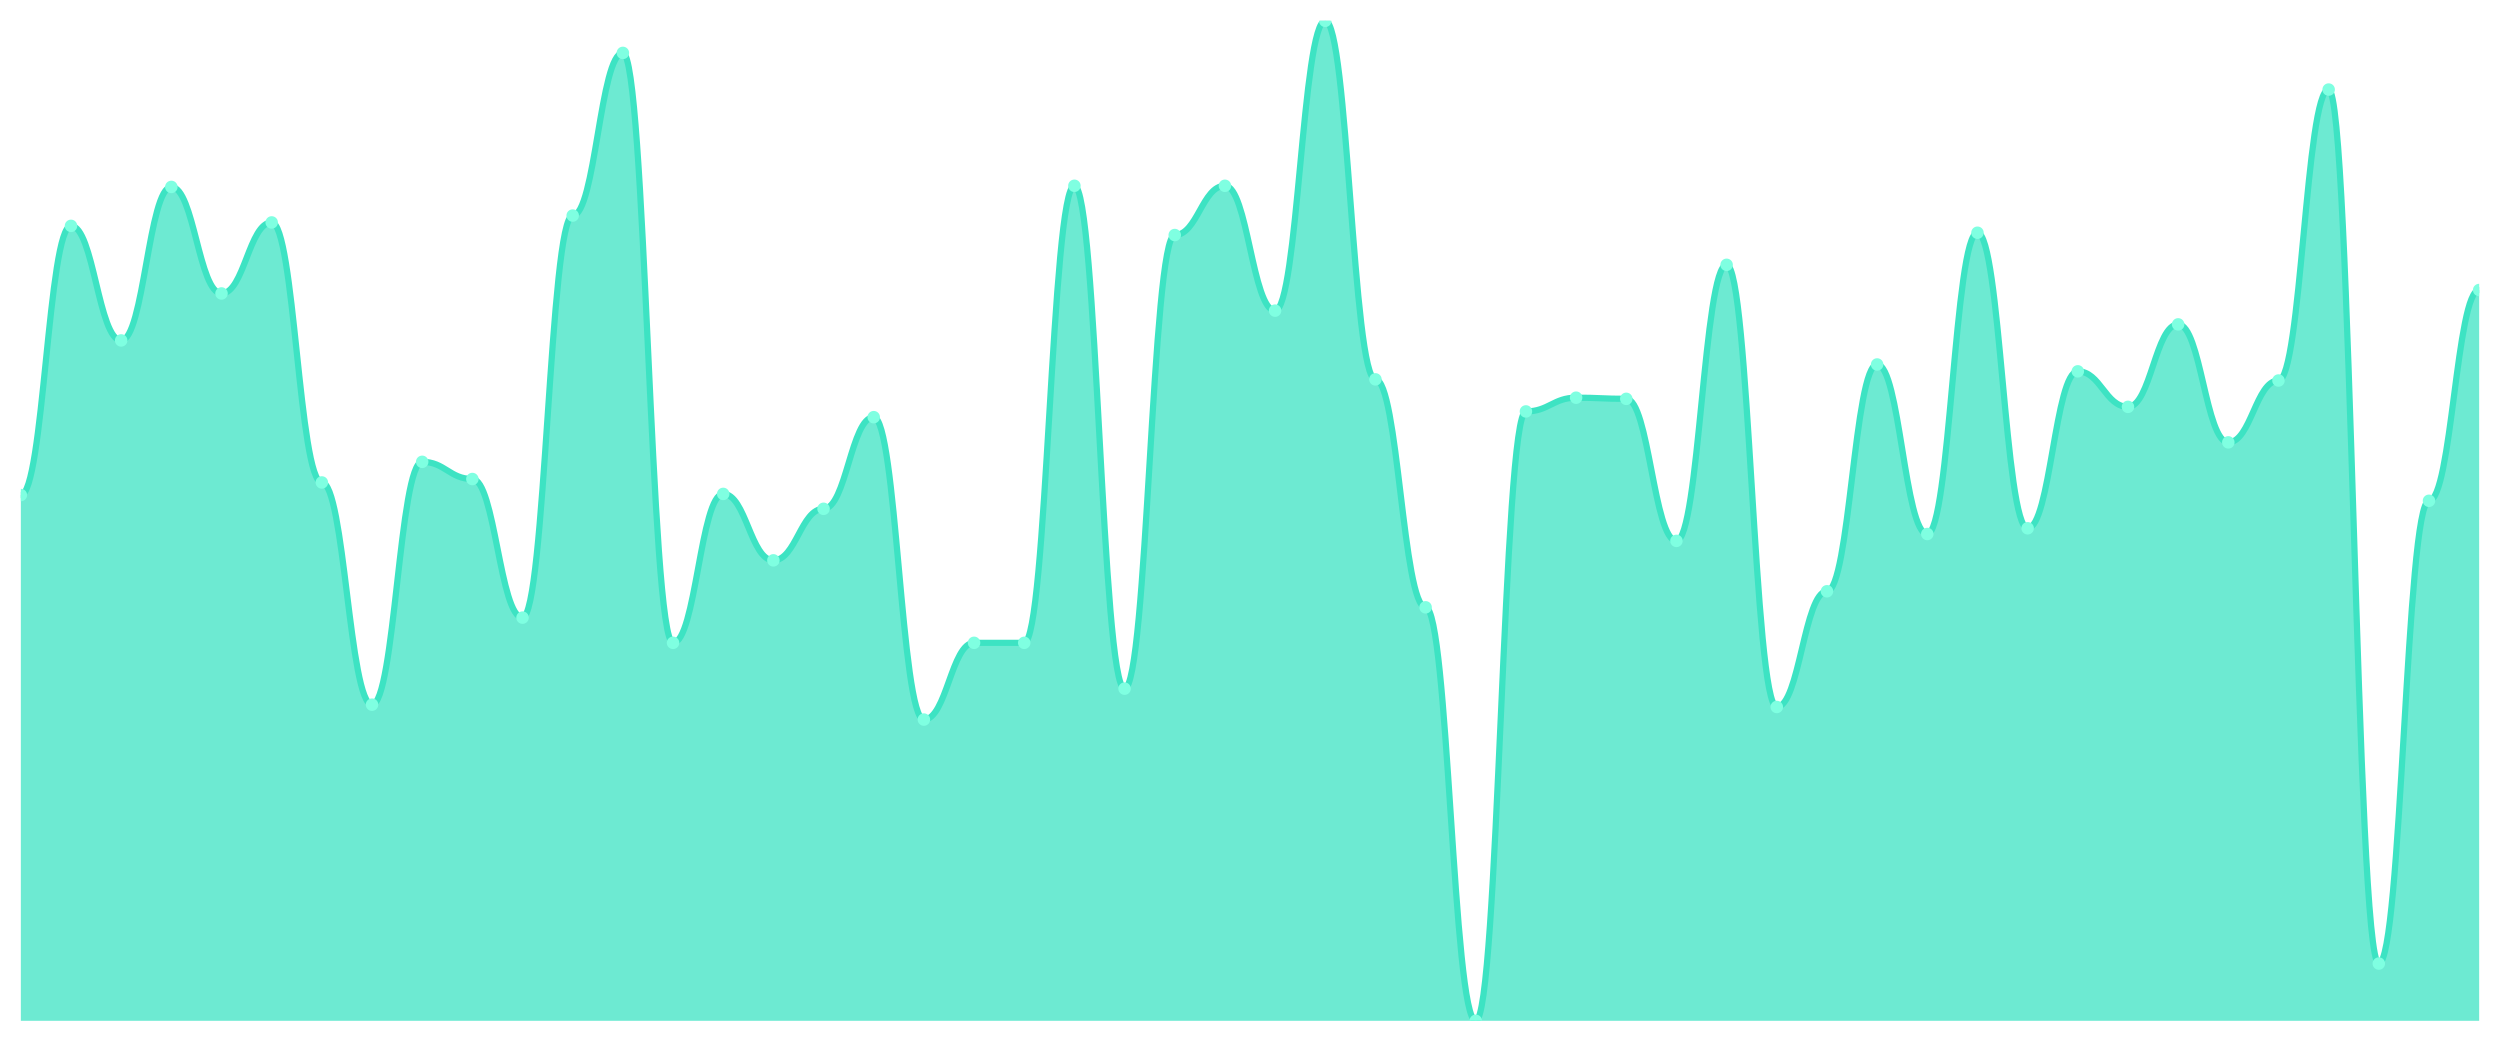
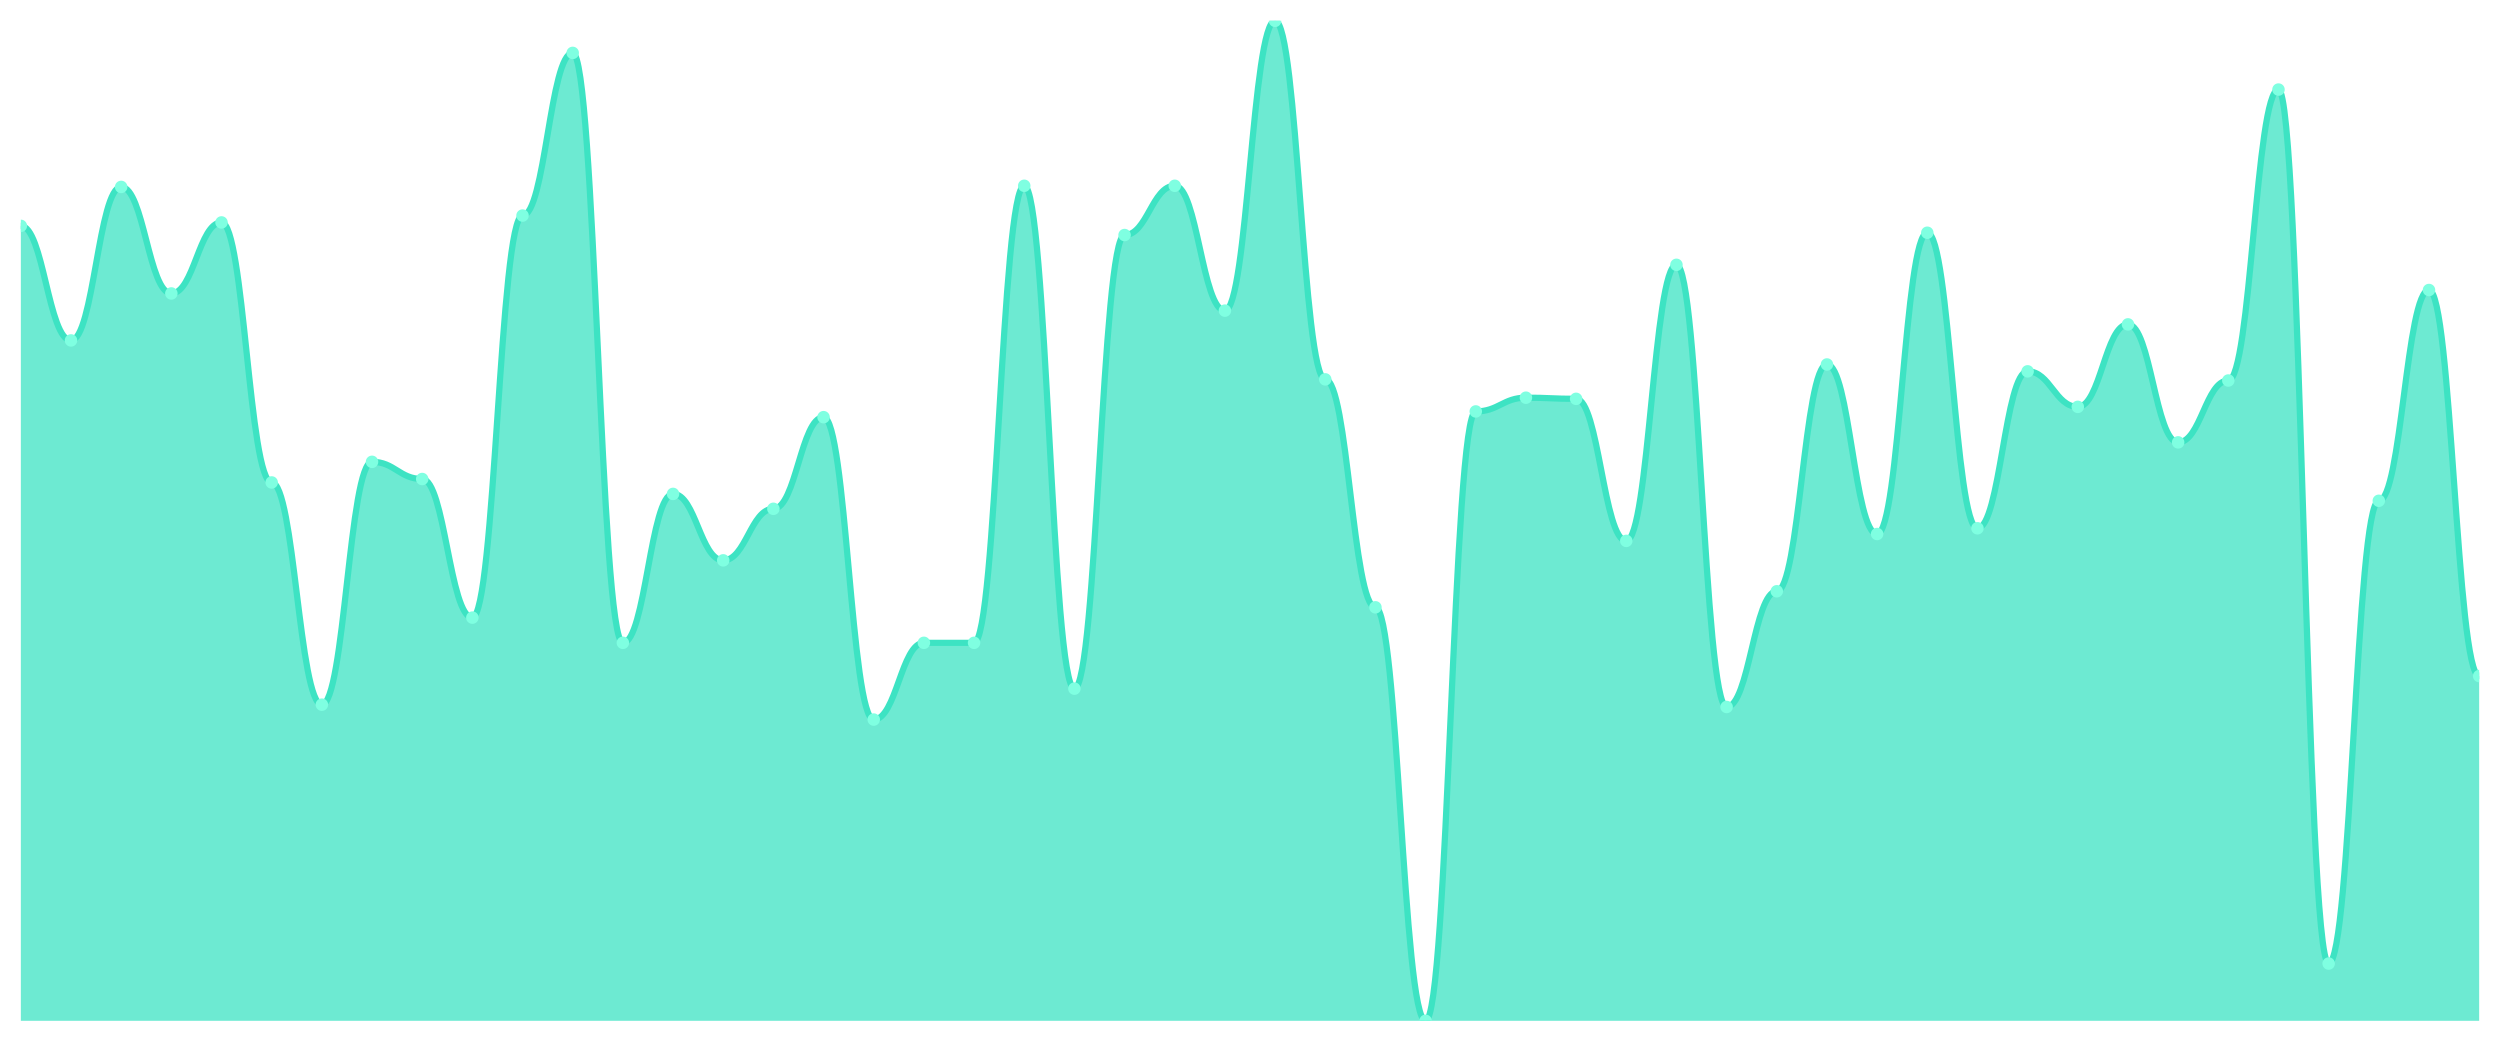
<svg xmlns="http://www.w3.org/2000/svg" viewBox="0 0 1200 500" width="1200" height="500">
  <defs>
    <clipPath id="c">
      <rect x="10" y="10" width="1180" height="480" />
    </clipPath>
  </defs>
  <rect width="1200" height="500" fill="none" />
  <g clip-path="url(#c)">
-     <path d="M 10,490 L 10,237.629 C 20.837,237.629 23.245,108.419 34.082,108.419 C 44.918,108.419 47.327,163.402 58.163,163.402 C 69,163.402 71.408,89.725 82.245,89.725 C 93.082,89.725 95.49,140.859 106.327,140.859 C 117.163,140.859 119.571,106.77 130.408,106.77 C 141.245,106.77 143.653,231.581 154.49,231.581 C 165.327,231.581 167.735,338.247 178.571,338.247 C 189.408,338.247 191.816,221.684 202.653,221.684 C 213.49,221.684 215.898,229.931 226.735,229.931 C 237.571,229.931 239.98,296.46 250.816,296.46 C 261.653,296.46 264.061,103.471 274.898,103.471 C 285.735,103.471 288.143,25.395 298.98,25.395 C 309.816,25.395 312.224,308.557 323.061,308.557 C 333.898,308.557 336.306,237.079 347.143,237.079 C 357.98,237.079 360.388,268.969 371.224,268.969 C 382.061,268.969 384.469,244.227 395.306,244.227 C 406.143,244.227 408.551,200.241 419.388,200.241 C 430.224,200.241 432.633,345.395 443.469,345.395 C 454.306,345.395 456.714,308.557 467.551,308.557 C 478.388,308.557 480.796,308.557 491.633,308.557 C 502.469,308.557 504.878,89.175 515.714,89.175 C 526.551,89.175 528.959,330.55 539.796,330.55 C 550.633,330.55 553.041,112.818 563.878,112.818 C 574.714,112.818 577.122,89.175 587.959,89.175 C 598.796,89.175 601.204,149.107 612.041,149.107 C 622.878,149.107 625.286,10 636.122,10 C 646.959,10 649.367,182.096 660.204,182.096 C 671.041,182.096 673.449,291.512 684.286,291.512 C 695.122,291.512 697.531,490 708.367,490 C 719.204,490 721.612,197.491 732.449,197.491 C 743.286,197.491 745.694,190.893 756.531,190.893 C 767.367,190.893 769.776,191.443 780.612,191.443 C 791.449,191.443 793.857,259.622 804.694,259.622 C 815.531,259.622 817.939,127.113 828.776,127.113 C 839.612,127.113 842.02,339.347 852.857,339.347 C 863.694,339.347 866.102,283.814 876.939,283.814 C 887.776,283.814 890.184,174.948 901.02,174.948 C 911.857,174.948 914.265,256.323 925.102,256.323 C 935.939,256.323 938.347,111.718 949.184,111.718 C 960.02,111.718 962.429,253.574 973.265,253.574 C 984.102,253.574 986.51,178.247 997.347,178.247 C 1008.184,178.247 1010.592,195.292 1021.429,195.292 C 1032.265,195.292 1034.673,155.704 1045.51,155.704 C 1056.347,155.704 1058.755,212.337 1069.592,212.337 C 1080.429,212.337 1082.837,182.646 1093.673,182.646 C 1104.51,182.646 1106.918,42.99 1117.755,42.99 C 1128.592,42.99 1131,462.509 1141.837,462.509 C 1152.673,462.509 1155.082,240.378 1165.918,240.378 C 1176.755,240.378 1179.163,139.21 1190,139.21 L 1190,490 Z" fill="rgba(61,227,195,0.75)" />
-     <path d="M 10,237.629 C 20.837,237.629 23.245,108.419 34.082,108.419 C 44.918,108.419 47.327,163.402 58.163,163.402 C 69,163.402 71.408,89.725 82.245,89.725 C 93.082,89.725 95.49,140.859 106.327,140.859 C 117.163,140.859 119.571,106.77 130.408,106.77 C 141.245,106.77 143.653,231.581 154.49,231.581 C 165.327,231.581 167.735,338.247 178.571,338.247 C 189.408,338.247 191.816,221.684 202.653,221.684 C 213.49,221.684 215.898,229.931 226.735,229.931 C 237.571,229.931 239.98,296.46 250.816,296.46 C 261.653,296.46 264.061,103.471 274.898,103.471 C 285.735,103.471 288.143,25.395 298.98,25.395 C 309.816,25.395 312.224,308.557 323.061,308.557 C 333.898,308.557 336.306,237.079 347.143,237.079 C 357.98,237.079 360.388,268.969 371.224,268.969 C 382.061,268.969 384.469,244.227 395.306,244.227 C 406.143,244.227 408.551,200.241 419.388,200.241 C 430.224,200.241 432.633,345.395 443.469,345.395 C 454.306,345.395 456.714,308.557 467.551,308.557 C 478.388,308.557 480.796,308.557 491.633,308.557 C 502.469,308.557 504.878,89.175 515.714,89.175 C 526.551,89.175 528.959,330.55 539.796,330.55 C 550.633,330.55 553.041,112.818 563.878,112.818 C 574.714,112.818 577.122,89.175 587.959,89.175 C 598.796,89.175 601.204,149.107 612.041,149.107 C 622.878,149.107 625.286,10 636.122,10 C 646.959,10 649.367,182.096 660.204,182.096 C 671.041,182.096 673.449,291.512 684.286,291.512 C 695.122,291.512 697.531,490 708.367,490 C 719.204,490 721.612,197.491 732.449,197.491 C 743.286,197.491 745.694,190.893 756.531,190.893 C 767.367,190.893 769.776,191.443 780.612,191.443 C 791.449,191.443 793.857,259.622 804.694,259.622 C 815.531,259.622 817.939,127.113 828.776,127.113 C 839.612,127.113 842.02,339.347 852.857,339.347 C 863.694,339.347 866.102,283.814 876.939,283.814 C 887.776,283.814 890.184,174.948 901.02,174.948 C 911.857,174.948 914.265,256.323 925.102,256.323 C 935.939,256.323 938.347,111.718 949.184,111.718 C 960.02,111.718 962.429,253.574 973.265,253.574 C 984.102,253.574 986.51,178.247 997.347,178.247 C 1008.184,178.247 1010.592,195.292 1021.429,195.292 C 1032.265,195.292 1034.673,155.704 1045.51,155.704 C 1056.347,155.704 1058.755,212.337 1069.592,212.337 C 1080.429,212.337 1082.837,182.646 1093.673,182.646 C 1104.51,182.646 1106.918,42.99 1117.755,42.99 C 1128.592,42.99 1131,462.509 1141.837,462.509 C 1152.673,462.509 1155.082,240.378 1165.918,240.378 C 1176.755,240.378 1179.163,139.21 1190,139.21" fill="none" stroke="#3de3c3" stroke-width="3" stroke-linecap="round" stroke-linejoin="round" />
-     <circle cx="10" cy="237.629" r="3" fill="#7fffe1" />
-     <circle cx="34.082" cy="108.419" r="3" fill="#7fffe1" />
-     <circle cx="58.163" cy="163.402" r="3" fill="#7fffe1" />
-     <circle cx="82.245" cy="89.725" r="3" fill="#7fffe1" />
-     <circle cx="106.327" cy="140.859" r="3" fill="#7fffe1" />
-     <circle cx="130.408" cy="106.77" r="3" fill="#7fffe1" />
-     <circle cx="154.49" cy="231.581" r="3" fill="#7fffe1" />
-     <circle cx="178.571" cy="338.247" r="3" fill="#7fffe1" />
-     <circle cx="202.653" cy="221.684" r="3" fill="#7fffe1" />
-     <circle cx="226.735" cy="229.931" r="3" fill="#7fffe1" />
-     <circle cx="250.816" cy="296.46" r="3" fill="#7fffe1" />
-     <circle cx="274.898" cy="103.471" r="3" fill="#7fffe1" />
-     <circle cx="298.98" cy="25.395" r="3" fill="#7fffe1" />
-     <circle cx="323.061" cy="308.557" r="3" fill="#7fffe1" />
-     <circle cx="347.143" cy="237.079" r="3" fill="#7fffe1" />
-     <circle cx="371.224" cy="268.969" r="3" fill="#7fffe1" />
-     <circle cx="395.306" cy="244.227" r="3" fill="#7fffe1" />
-     <circle cx="419.388" cy="200.241" r="3" fill="#7fffe1" />
-     <circle cx="443.469" cy="345.395" r="3" fill="#7fffe1" />
+     <path d="M 10,490 L 10,108.419 C 20.837,108.419 23.245,163.402 34.082,163.402 C 44.918,163.402 47.327,89.725 58.163,89.725 C 69,89.725 71.408,140.859 82.245,140.859 C 93.082,140.859 95.49,106.77 106.327,106.77 C 117.163,106.77 119.571,231.581 130.408,231.581 C 141.245,231.581 143.653,338.247 154.49,338.247 C 165.327,338.247 167.735,221.684 178.571,221.684 C 189.408,221.684 191.816,229.931 202.653,229.931 C 213.49,229.931 215.898,296.46 226.735,296.46 C 237.571,296.46 239.98,103.471 250.816,103.471 C 261.653,103.471 264.061,25.395 274.898,25.395 C 285.735,25.395 288.143,308.557 298.98,308.557 C 309.816,308.557 312.224,237.079 323.061,237.079 C 333.898,237.079 336.306,268.969 347.143,268.969 C 357.98,268.969 360.388,244.227 371.224,244.227 C 382.061,244.227 384.469,200.241 395.306,200.241 C 406.143,200.241 408.551,345.395 419.388,345.395 C 430.224,345.395 432.633,308.557 443.469,308.557 C 454.306,308.557 456.714,308.557 467.551,308.557 C 478.388,308.557 480.796,89.175 491.633,89.175 C 502.469,89.175 504.878,330.55 515.714,330.55 C 526.551,330.55 528.959,112.818 539.796,112.818 C 550.633,112.818 553.041,89.175 563.878,89.175 C 574.714,89.175 577.122,149.107 587.959,149.107 C 598.796,149.107 601.204,10 612.041,10 C 622.878,10 625.286,182.096 636.122,182.096 C 646.959,182.096 649.367,291.512 660.204,291.512 C 671.041,291.512 673.449,490 684.286,490 C 695.122,490 697.531,197.491 708.367,197.491 C 719.204,197.491 721.612,190.893 732.449,190.893 C 743.286,190.893 745.694,191.443 756.531,191.443 C 767.367,191.443 769.776,259.622 780.612,259.622 C 791.449,259.622 793.857,127.113 804.694,127.113 C 815.531,127.113 817.939,339.347 828.776,339.347 C 839.612,339.347 842.02,283.814 852.857,283.814 C 863.694,283.814 866.102,174.948 876.939,174.948 C 887.776,174.948 890.184,256.323 901.02,256.323 C 911.857,256.323 914.265,111.718 925.102,111.718 C 935.939,111.718 938.347,253.574 949.184,253.574 C 960.02,253.574 962.429,178.247 973.265,178.247 C 984.102,178.247 986.51,195.292 997.347,195.292 C 1008.184,195.292 1010.592,155.704 1021.429,155.704 C 1032.265,155.704 1034.673,212.337 1045.51,212.337 C 1056.347,212.337 1058.755,182.646 1069.592,182.646 C 1080.429,182.646 1082.837,42.99 1093.673,42.99 C 1104.51,42.99 1106.918,462.509 1117.755,462.509 C 1128.592,462.509 1131,240.378 1141.837,240.378 C 1152.673,240.378 1155.082,139.21 1165.918,139.21 C 1176.755,139.21 1179.163,324.502 1190,324.502 L 1190,490 Z" fill="rgba(61,227,195,0.75)" />
+     <path d="M 10,108.419 C 20.837,108.419 23.245,163.402 34.082,163.402 C 44.918,163.402 47.327,89.725 58.163,89.725 C 69,89.725 71.408,140.859 82.245,140.859 C 93.082,140.859 95.49,106.77 106.327,106.77 C 117.163,106.77 119.571,231.581 130.408,231.581 C 141.245,231.581 143.653,338.247 154.49,338.247 C 165.327,338.247 167.735,221.684 178.571,221.684 C 189.408,221.684 191.816,229.931 202.653,229.931 C 213.49,229.931 215.898,296.46 226.735,296.46 C 237.571,296.46 239.98,103.471 250.816,103.471 C 261.653,103.471 264.061,25.395 274.898,25.395 C 285.735,25.395 288.143,308.557 298.98,308.557 C 309.816,308.557 312.224,237.079 323.061,237.079 C 333.898,237.079 336.306,268.969 347.143,268.969 C 357.98,268.969 360.388,244.227 371.224,244.227 C 382.061,244.227 384.469,200.241 395.306,200.241 C 406.143,200.241 408.551,345.395 419.388,345.395 C 430.224,345.395 432.633,308.557 443.469,308.557 C 454.306,308.557 456.714,308.557 467.551,308.557 C 478.388,308.557 480.796,89.175 491.633,89.175 C 502.469,89.175 504.878,330.55 515.714,330.55 C 526.551,330.55 528.959,112.818 539.796,112.818 C 550.633,112.818 553.041,89.175 563.878,89.175 C 574.714,89.175 577.122,149.107 587.959,149.107 C 598.796,149.107 601.204,10 612.041,10 C 622.878,10 625.286,182.096 636.122,182.096 C 646.959,182.096 649.367,291.512 660.204,291.512 C 671.041,291.512 673.449,490 684.286,490 C 695.122,490 697.531,197.491 708.367,197.491 C 719.204,197.491 721.612,190.893 732.449,190.893 C 743.286,190.893 745.694,191.443 756.531,191.443 C 767.367,191.443 769.776,259.622 780.612,259.622 C 791.449,259.622 793.857,127.113 804.694,127.113 C 815.531,127.113 817.939,339.347 828.776,339.347 C 839.612,339.347 842.02,283.814 852.857,283.814 C 863.694,283.814 866.102,174.948 876.939,174.948 C 887.776,174.948 890.184,256.323 901.02,256.323 C 911.857,256.323 914.265,111.718 925.102,111.718 C 935.939,111.718 938.347,253.574 949.184,253.574 C 960.02,253.574 962.429,178.247 973.265,178.247 C 984.102,178.247 986.51,195.292 997.347,195.292 C 1008.184,195.292 1010.592,155.704 1021.429,155.704 C 1032.265,155.704 1034.673,212.337 1045.51,212.337 C 1056.347,212.337 1058.755,182.646 1069.592,182.646 C 1080.429,182.646 1082.837,42.99 1093.673,42.99 C 1104.51,42.99 1106.918,462.509 1117.755,462.509 C 1128.592,462.509 1131,240.378 1141.837,240.378 C 1152.673,240.378 1155.082,139.21 1165.918,139.21 C 1176.755,139.21 1179.163,324.502 1190,324.502" fill="none" stroke="#3de3c3" stroke-width="3" stroke-linecap="round" stroke-linejoin="round" />
+     <circle cx="10" cy="108.419" r="3" fill="#7fffe1" />
+     <circle cx="34.082" cy="163.402" r="3" fill="#7fffe1" />
+     <circle cx="58.163" cy="89.725" r="3" fill="#7fffe1" />
+     <circle cx="82.245" cy="140.859" r="3" fill="#7fffe1" />
+     <circle cx="106.327" cy="106.77" r="3" fill="#7fffe1" />
+     <circle cx="130.408" cy="231.581" r="3" fill="#7fffe1" />
+     <circle cx="154.49" cy="338.247" r="3" fill="#7fffe1" />
+     <circle cx="178.571" cy="221.684" r="3" fill="#7fffe1" />
+     <circle cx="202.653" cy="229.931" r="3" fill="#7fffe1" />
+     <circle cx="226.735" cy="296.46" r="3" fill="#7fffe1" />
+     <circle cx="250.816" cy="103.471" r="3" fill="#7fffe1" />
+     <circle cx="274.898" cy="25.395" r="3" fill="#7fffe1" />
+     <circle cx="298.98" cy="308.557" r="3" fill="#7fffe1" />
+     <circle cx="323.061" cy="237.079" r="3" fill="#7fffe1" />
+     <circle cx="347.143" cy="268.969" r="3" fill="#7fffe1" />
+     <circle cx="371.224" cy="244.227" r="3" fill="#7fffe1" />
+     <circle cx="395.306" cy="200.241" r="3" fill="#7fffe1" />
+     <circle cx="419.388" cy="345.395" r="3" fill="#7fffe1" />
+     <circle cx="443.469" cy="308.557" r="3" fill="#7fffe1" />
    <circle cx="467.551" cy="308.557" r="3" fill="#7fffe1" />
-     <circle cx="491.633" cy="308.557" r="3" fill="#7fffe1" />
-     <circle cx="515.714" cy="89.175" r="3" fill="#7fffe1" />
-     <circle cx="539.796" cy="330.55" r="3" fill="#7fffe1" />
-     <circle cx="563.878" cy="112.818" r="3" fill="#7fffe1" />
-     <circle cx="587.959" cy="89.175" r="3" fill="#7fffe1" />
-     <circle cx="612.041" cy="149.107" r="3" fill="#7fffe1" />
-     <circle cx="636.122" cy="10" r="3" fill="#7fffe1" />
-     <circle cx="660.204" cy="182.096" r="3" fill="#7fffe1" />
-     <circle cx="684.286" cy="291.512" r="3" fill="#7fffe1" />
-     <circle cx="708.367" cy="490" r="3" fill="#7fffe1" />
-     <circle cx="732.449" cy="197.491" r="3" fill="#7fffe1" />
-     <circle cx="756.531" cy="190.893" r="3" fill="#7fffe1" />
-     <circle cx="780.612" cy="191.443" r="3" fill="#7fffe1" />
-     <circle cx="804.694" cy="259.622" r="3" fill="#7fffe1" />
-     <circle cx="828.776" cy="127.113" r="3" fill="#7fffe1" />
-     <circle cx="852.857" cy="339.347" r="3" fill="#7fffe1" />
-     <circle cx="876.939" cy="283.814" r="3" fill="#7fffe1" />
-     <circle cx="901.02" cy="174.948" r="3" fill="#7fffe1" />
-     <circle cx="925.102" cy="256.323" r="3" fill="#7fffe1" />
-     <circle cx="949.184" cy="111.718" r="3" fill="#7fffe1" />
-     <circle cx="973.265" cy="253.574" r="3" fill="#7fffe1" />
-     <circle cx="997.347" cy="178.247" r="3" fill="#7fffe1" />
-     <circle cx="1021.429" cy="195.292" r="3" fill="#7fffe1" />
-     <circle cx="1045.51" cy="155.704" r="3" fill="#7fffe1" />
-     <circle cx="1069.592" cy="212.337" r="3" fill="#7fffe1" />
-     <circle cx="1093.673" cy="182.646" r="3" fill="#7fffe1" />
-     <circle cx="1117.755" cy="42.99" r="3" fill="#7fffe1" />
-     <circle cx="1141.837" cy="462.509" r="3" fill="#7fffe1" />
-     <circle cx="1165.918" cy="240.378" r="3" fill="#7fffe1" />
-     <circle cx="1190" cy="139.21" r="3" fill="#7fffe1" />
+     <circle cx="491.633" cy="89.175" r="3" fill="#7fffe1" />
+     <circle cx="515.714" cy="330.55" r="3" fill="#7fffe1" />
+     <circle cx="539.796" cy="112.818" r="3" fill="#7fffe1" />
+     <circle cx="563.878" cy="89.175" r="3" fill="#7fffe1" />
+     <circle cx="587.959" cy="149.107" r="3" fill="#7fffe1" />
+     <circle cx="612.041" cy="10" r="3" fill="#7fffe1" />
+     <circle cx="636.122" cy="182.096" r="3" fill="#7fffe1" />
+     <circle cx="660.204" cy="291.512" r="3" fill="#7fffe1" />
+     <circle cx="684.286" cy="490" r="3" fill="#7fffe1" />
+     <circle cx="708.367" cy="197.491" r="3" fill="#7fffe1" />
+     <circle cx="732.449" cy="190.893" r="3" fill="#7fffe1" />
+     <circle cx="756.531" cy="191.443" r="3" fill="#7fffe1" />
+     <circle cx="780.612" cy="259.622" r="3" fill="#7fffe1" />
+     <circle cx="804.694" cy="127.113" r="3" fill="#7fffe1" />
+     <circle cx="828.776" cy="339.347" r="3" fill="#7fffe1" />
+     <circle cx="852.857" cy="283.814" r="3" fill="#7fffe1" />
+     <circle cx="876.939" cy="174.948" r="3" fill="#7fffe1" />
+     <circle cx="901.02" cy="256.323" r="3" fill="#7fffe1" />
+     <circle cx="925.102" cy="111.718" r="3" fill="#7fffe1" />
+     <circle cx="949.184" cy="253.574" r="3" fill="#7fffe1" />
+     <circle cx="973.265" cy="178.247" r="3" fill="#7fffe1" />
+     <circle cx="997.347" cy="195.292" r="3" fill="#7fffe1" />
+     <circle cx="1021.429" cy="155.704" r="3" fill="#7fffe1" />
+     <circle cx="1045.51" cy="212.337" r="3" fill="#7fffe1" />
+     <circle cx="1069.592" cy="182.646" r="3" fill="#7fffe1" />
+     <circle cx="1093.673" cy="42.99" r="3" fill="#7fffe1" />
+     <circle cx="1117.755" cy="462.509" r="3" fill="#7fffe1" />
+     <circle cx="1141.837" cy="240.378" r="3" fill="#7fffe1" />
+     <circle cx="1165.918" cy="139.21" r="3" fill="#7fffe1" />
+     <circle cx="1190" cy="324.502" r="3" fill="#7fffe1" />
  </g>
</svg>
